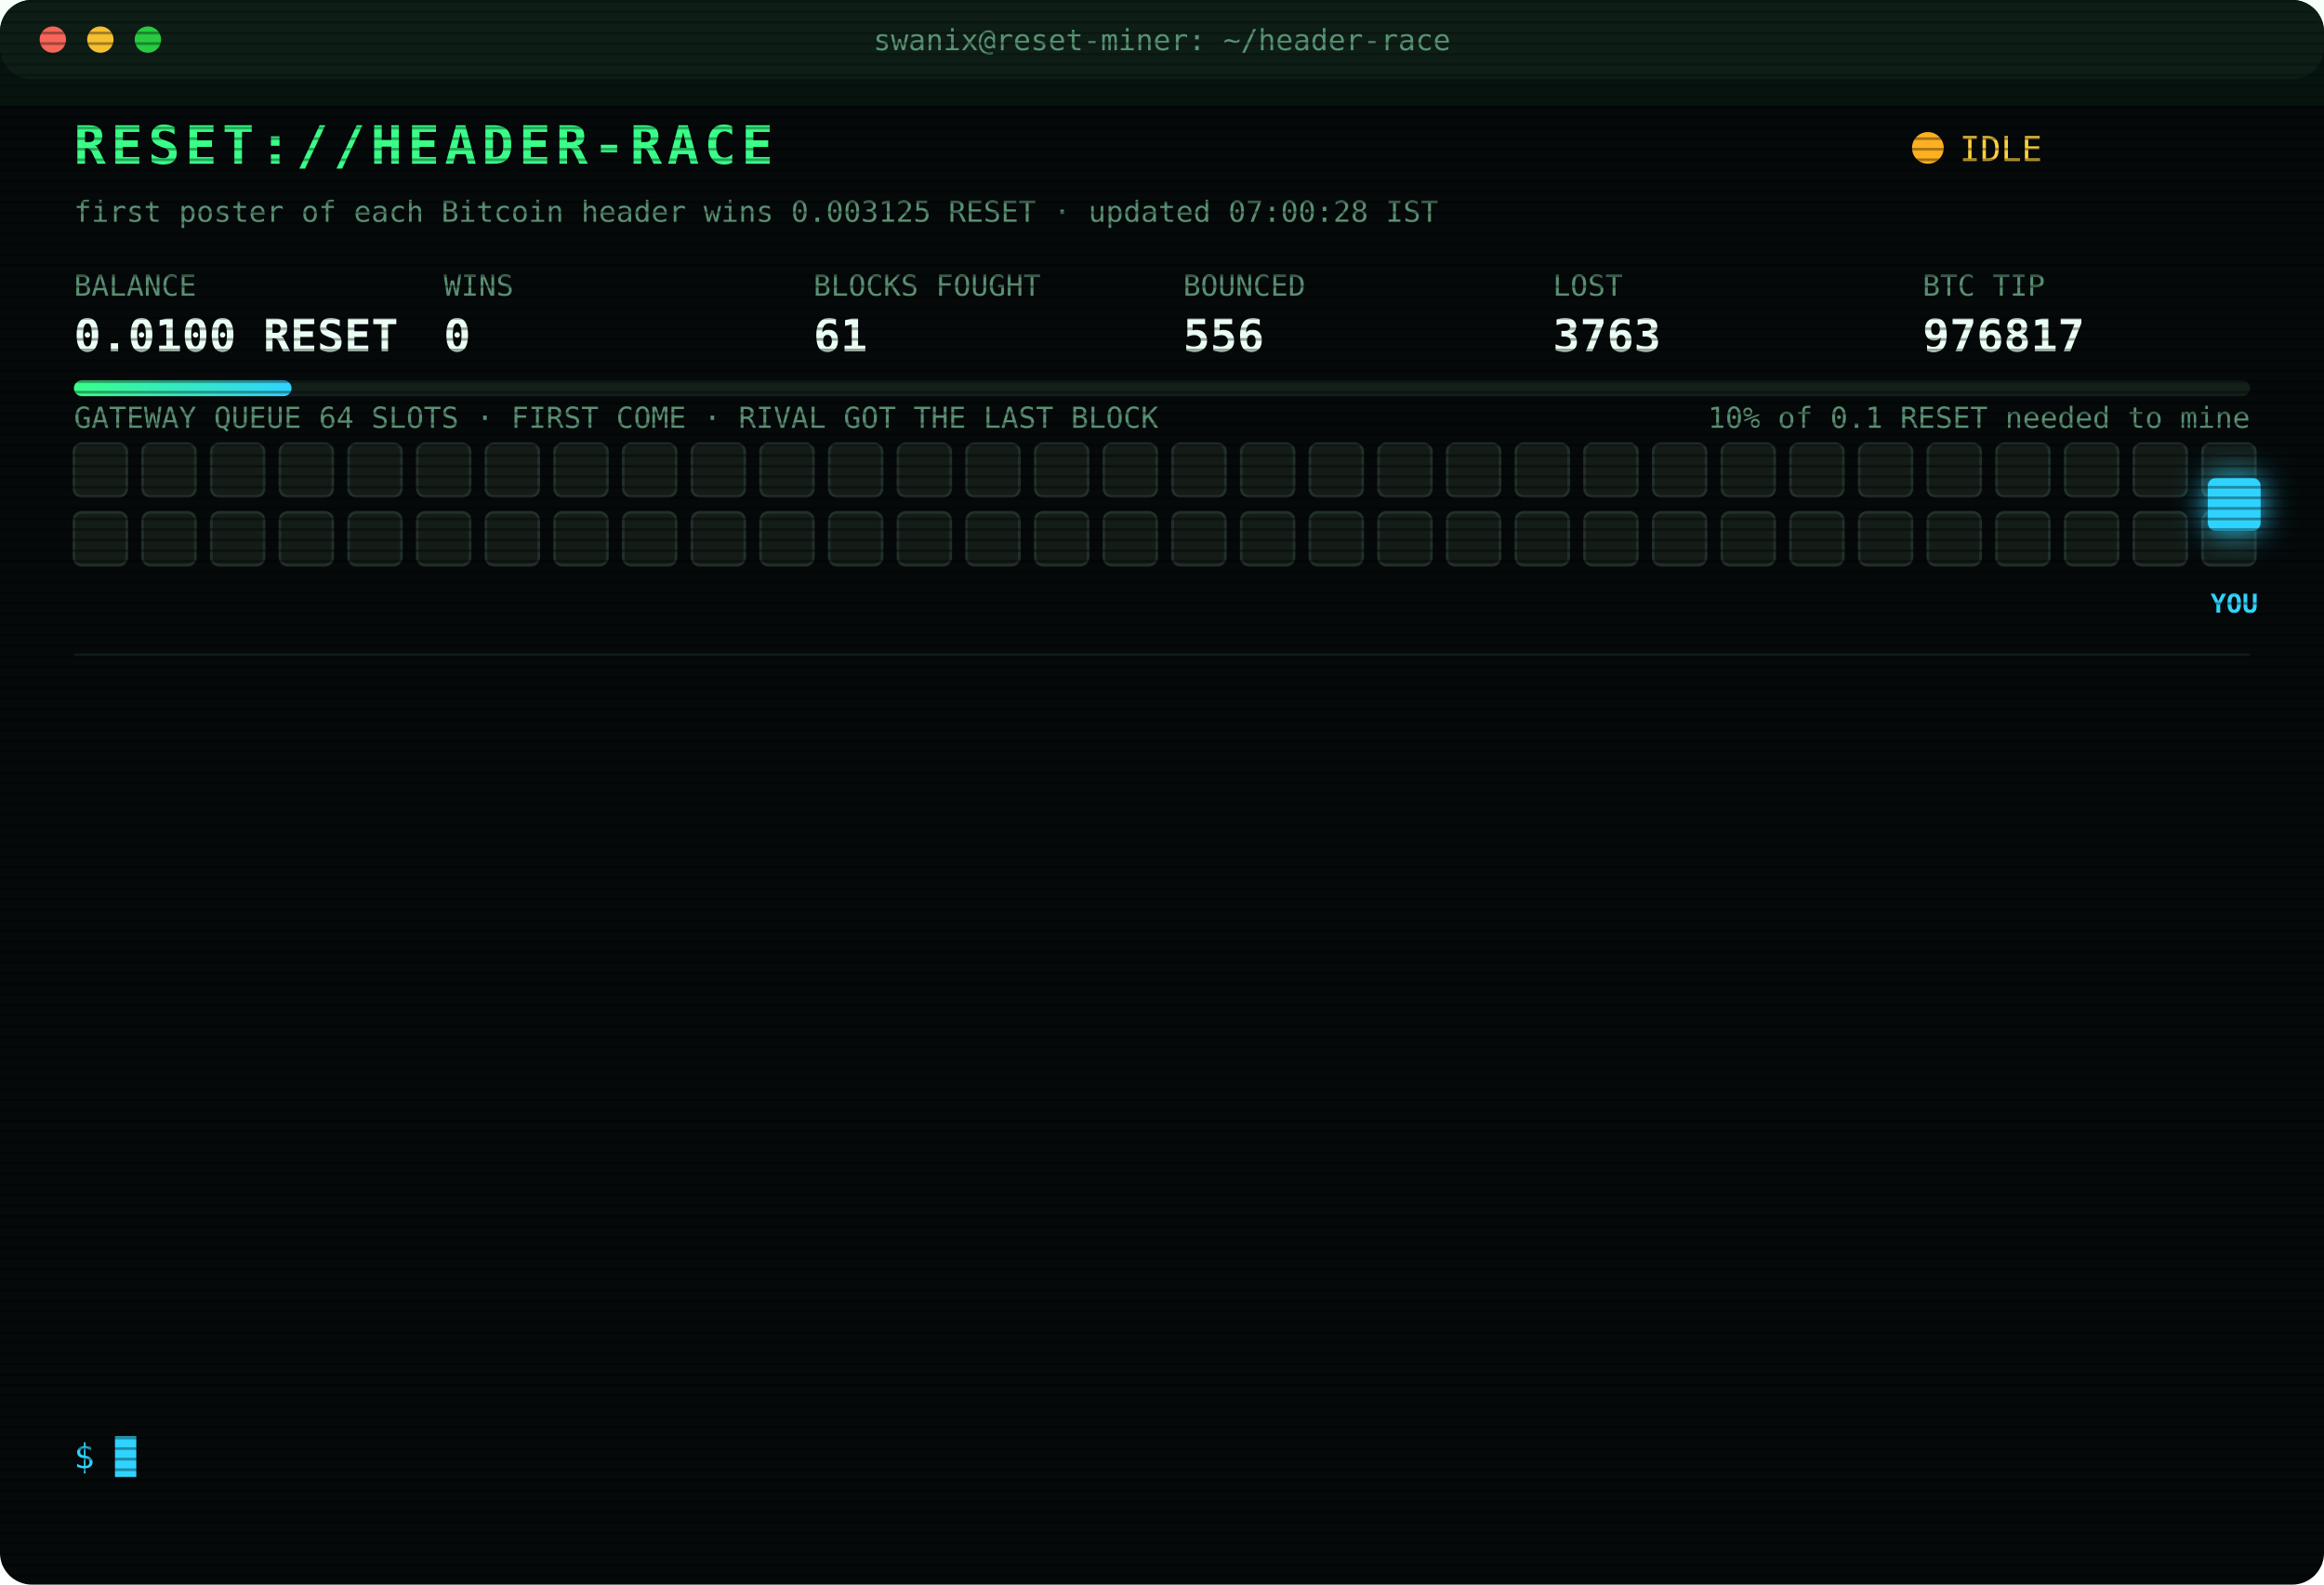
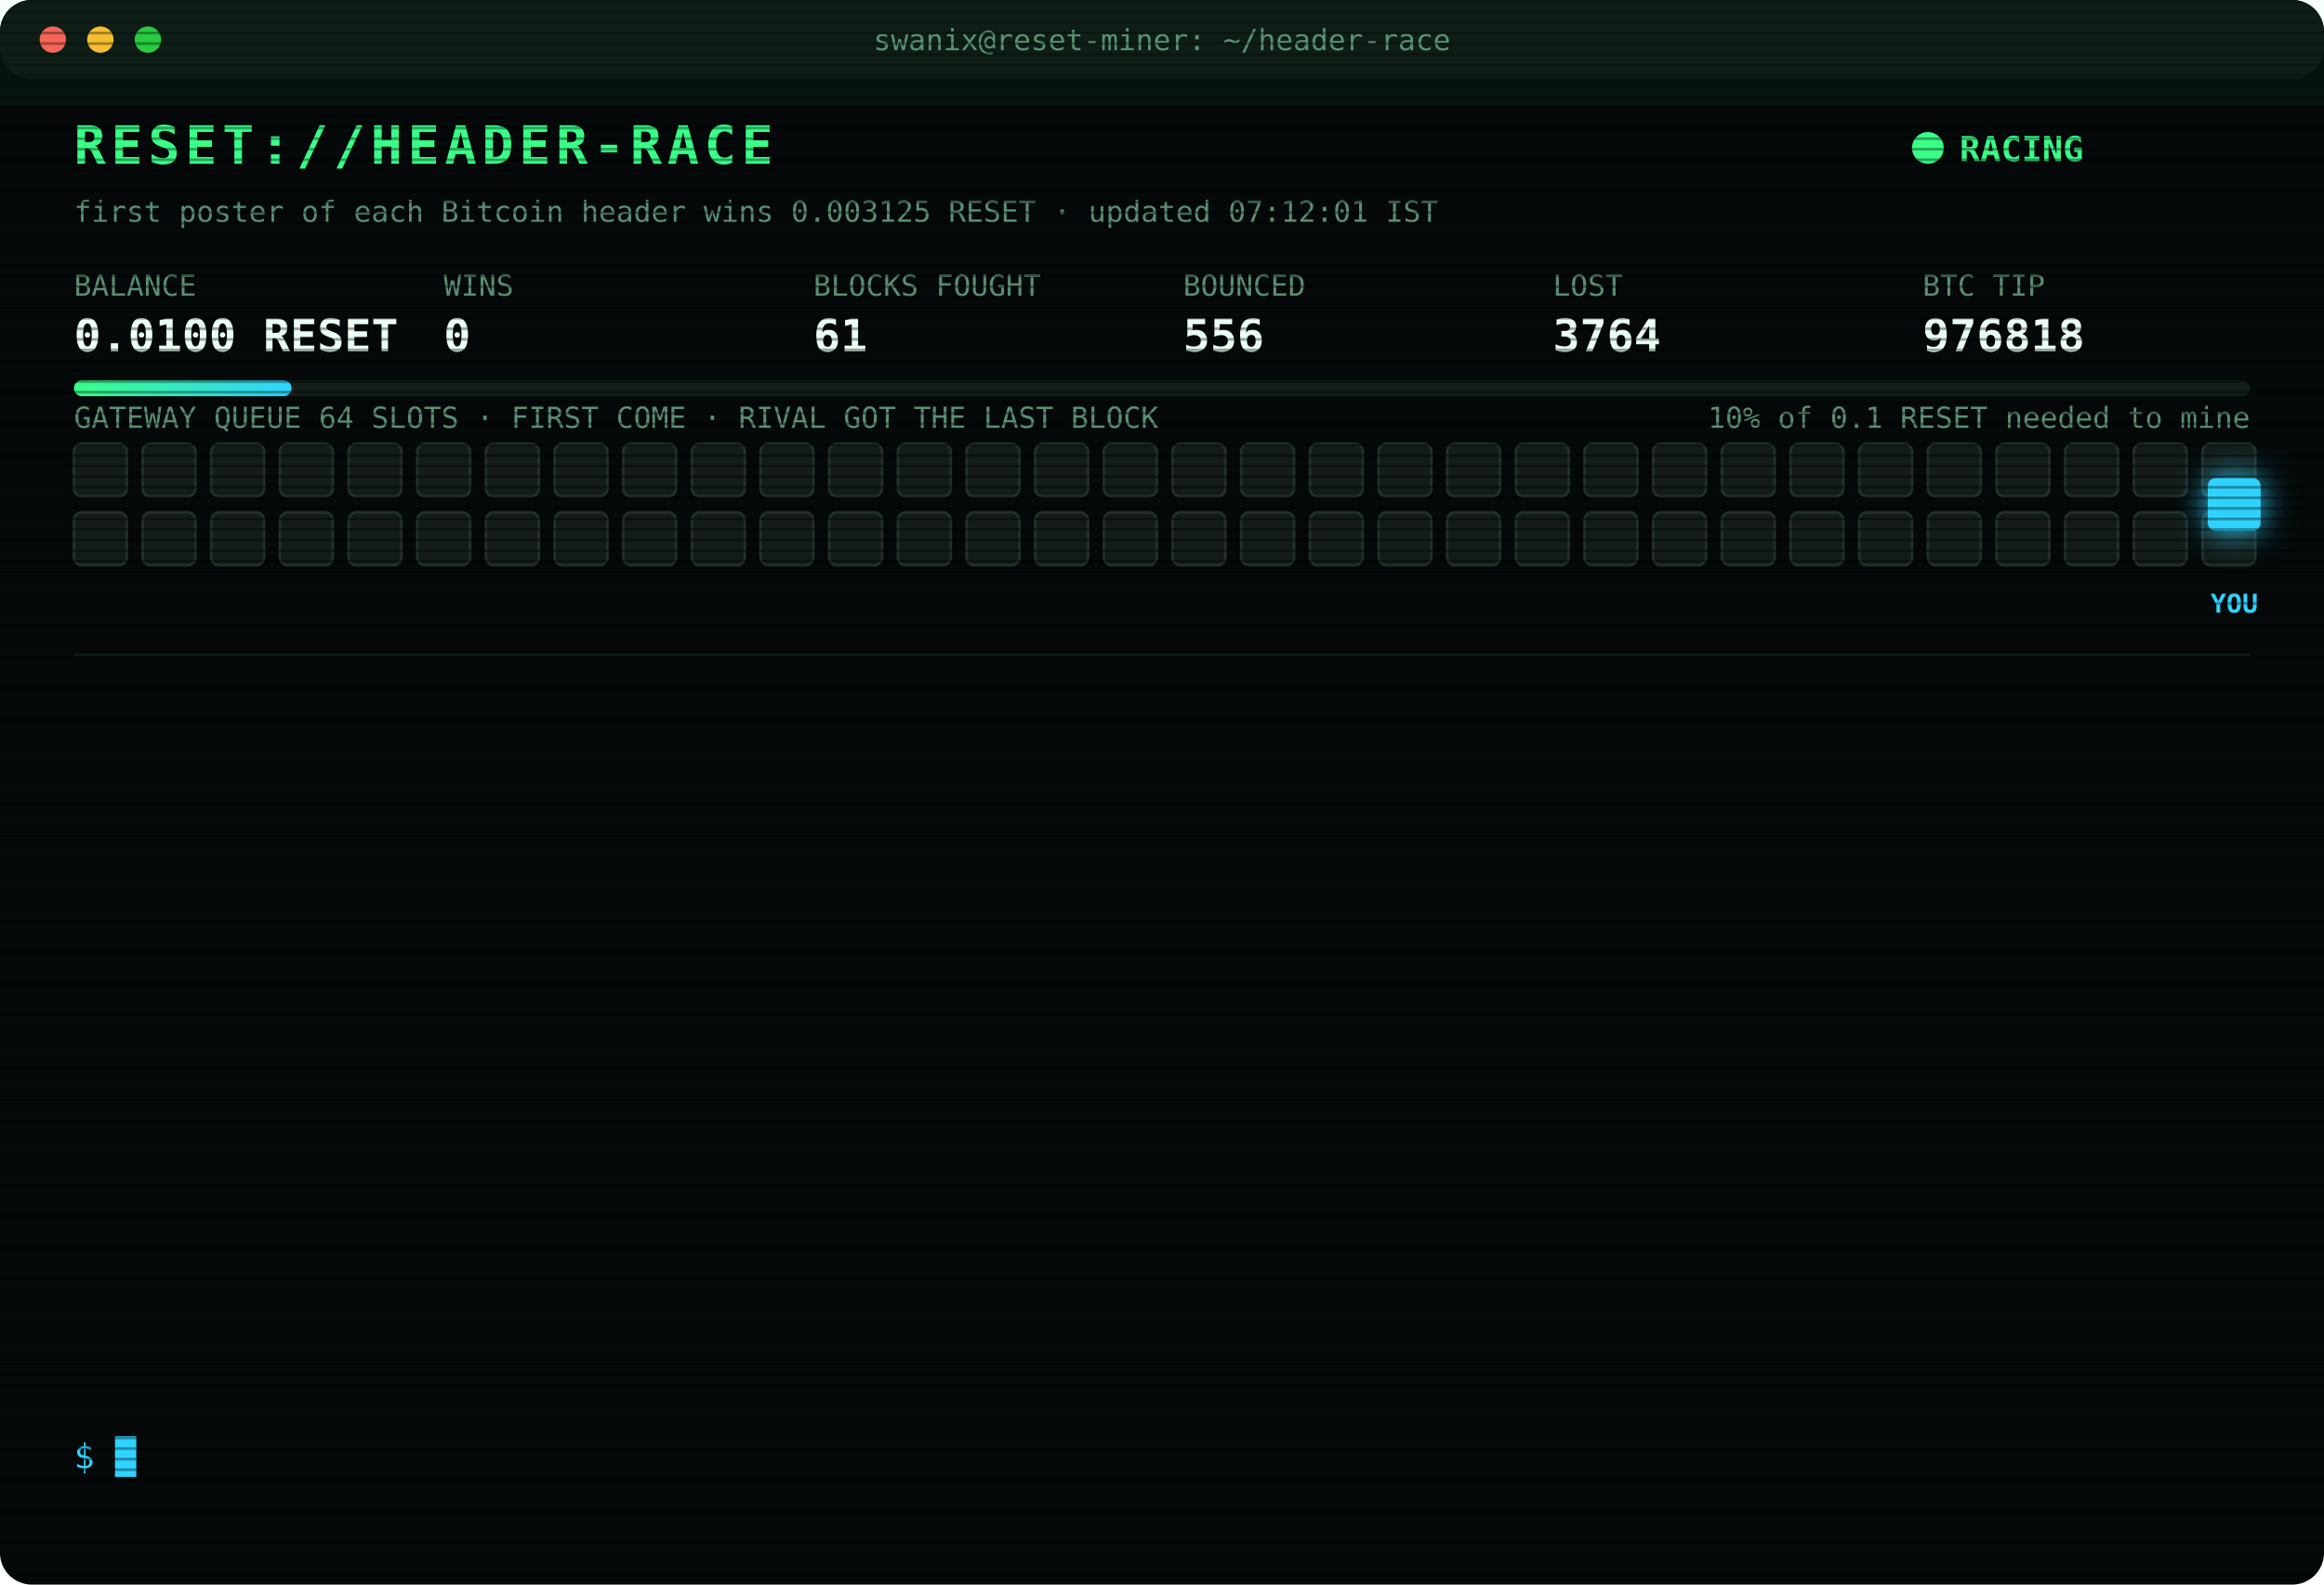
<svg xmlns="http://www.w3.org/2000/svg" width="880" height="600" viewBox="0 0 880 600" font-family="ui-monospace,SFMono-Regular,Menlo,Consolas,monospace">
  <style>
text{font-size:13px;fill:#7CFFB2}
.title{font-size:20px;font-weight:700;fill:#39FF88;letter-spacing:2px;animation:glitch 3s infinite steps(1)}
.sub{fill:#2fd3ff}.k{fill:#5a8f73;font-size:11px}.v{font-size:17px;font-weight:700;fill:#eafff3}
.ts{fill:#3f6b56}.boot{fill:#2fd3ff}.dim{fill:#5a8f73}.bad{fill:#ff4d6d}.warn{fill:#ffd23f}.mag{fill:#ff5cf0}.win{fill:#39FF88;font-weight:700}
.tag{font-size:10px;fill:#2fd3ff;font-weight:700}
.rival{fill:#26332c;stroke:#3c5a49;animation:jam 1.2s infinite alternate}
.idle{fill:#141c18;stroke:#22302a;animation:breathe 4s infinite}
.me{fill:#2fd3ff;filter:drop-shadow(0 0 6px #2fd3ff)}
.hover{animation:nudge 1.1s infinite ease-in-out}.bounce{animation:kick 1.4s infinite}
.ln{opacity:0;animation:in .4s forwards}
.cur{animation:blink 1s infinite steps(1)}
.scan{animation:scan 6s infinite linear}
.led{animation:blink 1.4s infinite}
@keyframes in{from{opacity:0;transform:translateX(-6px)}to{opacity:1;transform:none}}
@keyframes blink{50%{opacity:0}}
@keyframes jam{to{fill:#33463b}}
@keyframes breathe{50%{opacity:.4}}
@keyframes nudge{50%{transform:translateX(-10px)}}
@keyframes kick{0%,100%{transform:none}30%{transform:translateX(-14px)}55%{transform:translateX(10px) translateY(-6px)}}
@keyframes glitch{0%,92%{transform:none}93%{transform:translateX(2px);fill:#ff4d6d}95%{transform:translateX(-2px);fill:#2fd3ff}97%{transform:none}}
@keyframes scan{from{transform:translateY(-40px)}to{transform:translateY(600px)}}
</style>
  <defs>
    <pattern id="sl" width="4" height="4" patternUnits="userSpaceOnUse">
      <rect width="4" height="1" fill="#000" opacity=".35" />
    </pattern>
    <linearGradient id="bar">
      <stop offset="0" stop-color="#39FF88" />
      <stop offset="1" stop-color="#2fd3ff" />
    </linearGradient>
  </defs>
  <rect width="880" height="600" rx="12" fill="#05090a" />
  <rect width="880" height="30" rx="12" fill="#0d1512" />
  <circle cx="20" cy="15" r="5" fill="#ff5f57" />
  <circle cx="38" cy="15" r="5" fill="#febc2e" />
  <circle cx="56" cy="15" r="5" fill="#28c840" />
  <text x="440" y="19" text-anchor="middle" class="k">swanix@reset-miner: ~/header-race</text>
  <text x="28" y="62" class="title">RESET://HEADER-RACE</text>
-   <circle class="led" cx="730" cy="56" r="6" fill="#ffb020" />
-   <text x="742" y="61" class="warn">IDLE</text>
-   <text x="28" y="84" class="k">first poster of each Bitcoin header wins 0.003125 RESET · updated 07:00:28 IST</text>
+   <circle class="led" cx="730" cy="56" r="6" fill="#39FF88" />
+   <text x="742" y="61" class="win">RACING</text>
+   <text x="28" y="84" class="k">first poster of each Bitcoin header wins 0.003125 RESET · updated 07:12:01 IST</text>
  <text x="28" y="112" class="k">BALANCE</text>
  <text x="28" y="133" class="v">0.0100 RESET</text>
  <text x="168" y="112" class="k">WINS</text>
  <text x="168" y="133" class="v">0</text>
  <text x="308" y="112" class="k">BLOCKS FOUGHT</text>
  <text x="308" y="133" class="v">61</text>
  <text x="448" y="112" class="k">BOUNCED</text>
  <text x="448" y="133" class="v">556</text>
  <text x="588" y="112" class="k">LOST</text>
-   <text x="588" y="133" class="v">3763</text>
+   <text x="588" y="133" class="v">3764</text>
  <text x="728" y="112" class="k">BTC TIP</text>
-   <text x="728" y="133" class="v">976817</text>
+   <text x="728" y="133" class="v">976818</text>
  <rect x="28" y="144" width="824" height="6" rx="3" fill="#13201a" />
  <rect x="28" y="144" width="82.4" height="6" rx="3" fill="url(#bar)" />
  <text x="852" y="162" text-anchor="end" class="k">10% of 0.1 RESET needed to mine</text>
  <text x="28" y="162" class="k">GATEWAY QUEUE 64 SLOTS · FIRST COME · RIVAL GOT THE LAST BLOCK</text>
  <rect class="idle" x="28" y="168" width="20" height="20" rx="3" style="animation-delay:0.00s" />
  <rect class="idle" x="54" y="168" width="20" height="20" rx="3" style="animation-delay:0.05s" />
  <rect class="idle" x="80" y="168" width="20" height="20" rx="3" style="animation-delay:0.10s" />
  <rect class="idle" x="106" y="168" width="20" height="20" rx="3" style="animation-delay:0.15s" />
  <rect class="idle" x="132" y="168" width="20" height="20" rx="3" style="animation-delay:0.20s" />
  <rect class="idle" x="158" y="168" width="20" height="20" rx="3" style="animation-delay:0.25s" />
  <rect class="idle" x="184" y="168" width="20" height="20" rx="3" style="animation-delay:0.30s" />
  <rect class="idle" x="210" y="168" width="20" height="20" rx="3" style="animation-delay:0.35s" />
  <rect class="idle" x="236" y="168" width="20" height="20" rx="3" style="animation-delay:0.40s" />
  <rect class="idle" x="262" y="168" width="20" height="20" rx="3" style="animation-delay:0.45s" />
  <rect class="idle" x="288" y="168" width="20" height="20" rx="3" style="animation-delay:0.50s" />
  <rect class="idle" x="314" y="168" width="20" height="20" rx="3" style="animation-delay:0.55s" />
  <rect class="idle" x="340" y="168" width="20" height="20" rx="3" style="animation-delay:0.60s" />
  <rect class="idle" x="366" y="168" width="20" height="20" rx="3" style="animation-delay:0.65s" />
  <rect class="idle" x="392" y="168" width="20" height="20" rx="3" style="animation-delay:0.70s" />
  <rect class="idle" x="418" y="168" width="20" height="20" rx="3" style="animation-delay:0.75s" />
  <rect class="idle" x="444" y="168" width="20" height="20" rx="3" style="animation-delay:0.80s" />
  <rect class="idle" x="470" y="168" width="20" height="20" rx="3" style="animation-delay:0.85s" />
  <rect class="idle" x="496" y="168" width="20" height="20" rx="3" style="animation-delay:0.90s" />
  <rect class="idle" x="522" y="168" width="20" height="20" rx="3" style="animation-delay:0.95s" />
  <rect class="idle" x="548" y="168" width="20" height="20" rx="3" style="animation-delay:1.00s" />
  <rect class="idle" x="574" y="168" width="20" height="20" rx="3" style="animation-delay:1.05s" />
  <rect class="idle" x="600" y="168" width="20" height="20" rx="3" style="animation-delay:1.10s" />
  <rect class="idle" x="626" y="168" width="20" height="20" rx="3" style="animation-delay:1.15s" />
  <rect class="idle" x="652" y="168" width="20" height="20" rx="3" style="animation-delay:1.20s" />
  <rect class="idle" x="678" y="168" width="20" height="20" rx="3" style="animation-delay:1.25s" />
  <rect class="idle" x="704" y="168" width="20" height="20" rx="3" style="animation-delay:1.30s" />
  <rect class="idle" x="730" y="168" width="20" height="20" rx="3" style="animation-delay:1.35s" />
  <rect class="idle" x="756" y="168" width="20" height="20" rx="3" style="animation-delay:1.40s" />
  <rect class="idle" x="782" y="168" width="20" height="20" rx="3" style="animation-delay:1.45s" />
  <rect class="idle" x="808" y="168" width="20" height="20" rx="3" style="animation-delay:1.50s" />
  <rect class="idle" x="834" y="168" width="20" height="20" rx="3" style="animation-delay:1.55s" />
  <rect class="idle" x="28" y="194" width="20" height="20" rx="3" style="animation-delay:1.60s" />
  <rect class="idle" x="54" y="194" width="20" height="20" rx="3" style="animation-delay:1.65s" />
  <rect class="idle" x="80" y="194" width="20" height="20" rx="3" style="animation-delay:1.70s" />
  <rect class="idle" x="106" y="194" width="20" height="20" rx="3" style="animation-delay:1.75s" />
  <rect class="idle" x="132" y="194" width="20" height="20" rx="3" style="animation-delay:1.80s" />
  <rect class="idle" x="158" y="194" width="20" height="20" rx="3" style="animation-delay:1.85s" />
  <rect class="idle" x="184" y="194" width="20" height="20" rx="3" style="animation-delay:1.90s" />
  <rect class="idle" x="210" y="194" width="20" height="20" rx="3" style="animation-delay:1.95s" />
  <rect class="idle" x="236" y="194" width="20" height="20" rx="3" style="animation-delay:2.00s" />
  <rect class="idle" x="262" y="194" width="20" height="20" rx="3" style="animation-delay:2.05s" />
  <rect class="idle" x="288" y="194" width="20" height="20" rx="3" style="animation-delay:2.10s" />
  <rect class="idle" x="314" y="194" width="20" height="20" rx="3" style="animation-delay:2.15s" />
  <rect class="idle" x="340" y="194" width="20" height="20" rx="3" style="animation-delay:2.20s" />
  <rect class="idle" x="366" y="194" width="20" height="20" rx="3" style="animation-delay:2.25s" />
  <rect class="idle" x="392" y="194" width="20" height="20" rx="3" style="animation-delay:2.30s" />
  <rect class="idle" x="418" y="194" width="20" height="20" rx="3" style="animation-delay:2.35s" />
  <rect class="idle" x="444" y="194" width="20" height="20" rx="3" style="animation-delay:2.40s" />
  <rect class="idle" x="470" y="194" width="20" height="20" rx="3" style="animation-delay:2.45s" />
  <rect class="idle" x="496" y="194" width="20" height="20" rx="3" style="animation-delay:2.50s" />
  <rect class="idle" x="522" y="194" width="20" height="20" rx="3" style="animation-delay:2.55s" />
  <rect class="idle" x="548" y="194" width="20" height="20" rx="3" style="animation-delay:2.60s" />
  <rect class="idle" x="574" y="194" width="20" height="20" rx="3" style="animation-delay:2.65s" />
  <rect class="idle" x="600" y="194" width="20" height="20" rx="3" style="animation-delay:2.70s" />
  <rect class="idle" x="626" y="194" width="20" height="20" rx="3" style="animation-delay:2.75s" />
  <rect class="idle" x="652" y="194" width="20" height="20" rx="3" style="animation-delay:2.80s" />
  <rect class="idle" x="678" y="194" width="20" height="20" rx="3" style="animation-delay:2.85s" />
  <rect class="idle" x="704" y="194" width="20" height="20" rx="3" style="animation-delay:2.90s" />
  <rect class="idle" x="730" y="194" width="20" height="20" rx="3" style="animation-delay:2.95s" />
  <rect class="idle" x="756" y="194" width="20" height="20" rx="3" style="animation-delay:3.00s" />
  <rect class="idle" x="782" y="194" width="20" height="20" rx="3" style="animation-delay:3.05s" />
  <rect class="idle" x="808" y="194" width="20" height="20" rx="3" style="animation-delay:3.10s" />
  <rect class="idle" x="834" y="194" width="20" height="20" rx="3" style="animation-delay:3.15s" />
  <g class="hover">
    <rect class="me" x="836" y="181" width="20" height="20" rx="3" />
    <text class="tag" x="846" y="232" text-anchor="middle">YOU</text>
  </g>
  <line x1="28" x2="852" y1="248" y2="248" stroke="#13201a" />
  <g class="ln" style="animation-delay:0.40s">
-     <text x="28" y="270" class="ts">05:45:27</text>
-     <text x="104" y="270" class="bad">[LOST] #976806 taken by a rival miner</text>
+     <text x="28" y="270" class="ts">05:51:46</text>
+     <text x="104" y="270" class="bad">[LOST] #976807 taken by a rival miner</text>
  </g>
  <g class="ln" style="animation-delay:0.65s">
-     <text x="28" y="292" class="ts">05:51:46</text>
-     <text x="104" y="292" class="bad">[LOST] #976807 taken by a rival miner</text>
+     <text x="28" y="292" class="ts">06:09:31</text>
+     <text x="104" y="292" class="bad">[LOST] #976808 taken by a rival miner</text>
  </g>
  <g class="ln" style="animation-delay:0.90s">
-     <text x="28" y="314" class="ts">06:09:31</text>
-     <text x="104" y="314" class="bad">[LOST] #976808 taken by a rival miner</text>
+     <text x="28" y="314" class="ts">06:12:50</text>
+     <text x="104" y="314" class="bad">[LOST] #976809 taken by a rival miner</text>
  </g>
  <g class="ln" style="animation-delay:1.15s">
-     <text x="28" y="336" class="ts">06:12:50</text>
-     <text x="104" y="336" class="bad">[LOST] #976809 taken by a rival miner</text>
+     <text x="28" y="336" class="ts">06:13:09</text>
+     <text x="104" y="336" class="bad">[LOST] #976810 taken by a rival miner</text>
  </g>
  <g class="ln" style="animation-delay:1.40s">
-     <text x="28" y="358" class="ts">06:13:09</text>
-     <text x="104" y="358" class="bad">[LOST] #976810 taken by a rival miner</text>
+     <text x="28" y="358" class="ts">06:22:47</text>
+     <text x="104" y="358" class="bad">[LOST] #976811 taken by a rival miner</text>
  </g>
  <g class="ln" style="animation-delay:1.65s">
-     <text x="28" y="380" class="ts">06:22:47</text>
-     <text x="104" y="380" class="bad">[LOST] #976811 taken by a rival miner</text>
+     <text x="28" y="380" class="ts">06:24:33</text>
+     <text x="104" y="380" class="bad">[LOST] #976812 taken by a rival miner</text>
  </g>
  <g class="ln" style="animation-delay:1.90s">
-     <text x="28" y="402" class="ts">06:24:33</text>
-     <text x="104" y="402" class="bad">[LOST] #976812 taken by a rival miner</text>
+     <text x="28" y="402" class="ts">06:25:34</text>
+     <text x="104" y="402" class="bad">[LOST] #976813 taken by a rival miner</text>
  </g>
  <g class="ln" style="animation-delay:2.15s">
-     <text x="28" y="424" class="ts">06:25:34</text>
-     <text x="104" y="424" class="bad">[LOST] #976813 taken by a rival miner</text>
+     <text x="28" y="424" class="ts">06:26:34</text>
+     <text x="104" y="424" class="bad">[LOST] #976814 taken by a rival miner</text>
  </g>
  <g class="ln" style="animation-delay:2.40s">
-     <text x="28" y="446" class="ts">06:26:34</text>
-     <text x="104" y="446" class="bad">[LOST] #976814 taken by a rival miner</text>
+     <text x="28" y="446" class="ts">06:28:48</text>
+     <text x="104" y="446" class="bad">[GATEWAY DOWN] no response · 1551ms</text>
  </g>
  <g class="ln" style="animation-delay:2.65s">
-     <text x="28" y="468" class="ts">06:28:48</text>
-     <text x="104" y="468" class="bad">[GATEWAY DOWN] no response · 1551ms</text>
+     <text x="28" y="468" class="ts">06:28:51</text>
+     <text x="104" y="468" class="bad">[LOST] #976815 taken by a rival miner</text>
  </g>
  <g class="ln" style="animation-delay:2.90s">
-     <text x="28" y="490" class="ts">06:28:51</text>
-     <text x="104" y="490" class="bad">[LOST] #976815 taken by a rival miner</text>
+     <text x="28" y="490" class="ts">06:30:19</text>
+     <text x="104" y="490" class="bad">[LOST] #976816 taken by a rival miner</text>
  </g>
  <g class="ln" style="animation-delay:3.15s">
-     <text x="28" y="512" class="ts">06:30:19</text>
-     <text x="104" y="512" class="bad">[LOST] #976816 taken by a rival miner</text>
+     <text x="28" y="512" class="ts">06:36:29</text>
+     <text x="104" y="512" class="bad">[LOST] #976817 taken by a rival miner</text>
  </g>
  <g class="ln" style="animation-delay:3.40s">
-     <text x="28" y="534" class="ts">06:36:29</text>
-     <text x="104" y="534" class="bad">[LOST] #976817 taken by a rival miner</text>
+     <text x="28" y="534" class="ts">07:12:01</text>
+     <text x="104" y="534" class="bad">[LOST] #976818 taken by a rival miner</text>
  </g>
  <text x="28" y="556" class="sub">$ <tspan class="cur">█</tspan>
  </text>
  <rect width="880" height="600" rx="12" fill="url(#sl)" pointer-events="none" />
  <rect class="scan" width="880" height="40" fill="#39FF88" opacity=".04" />
</svg>
